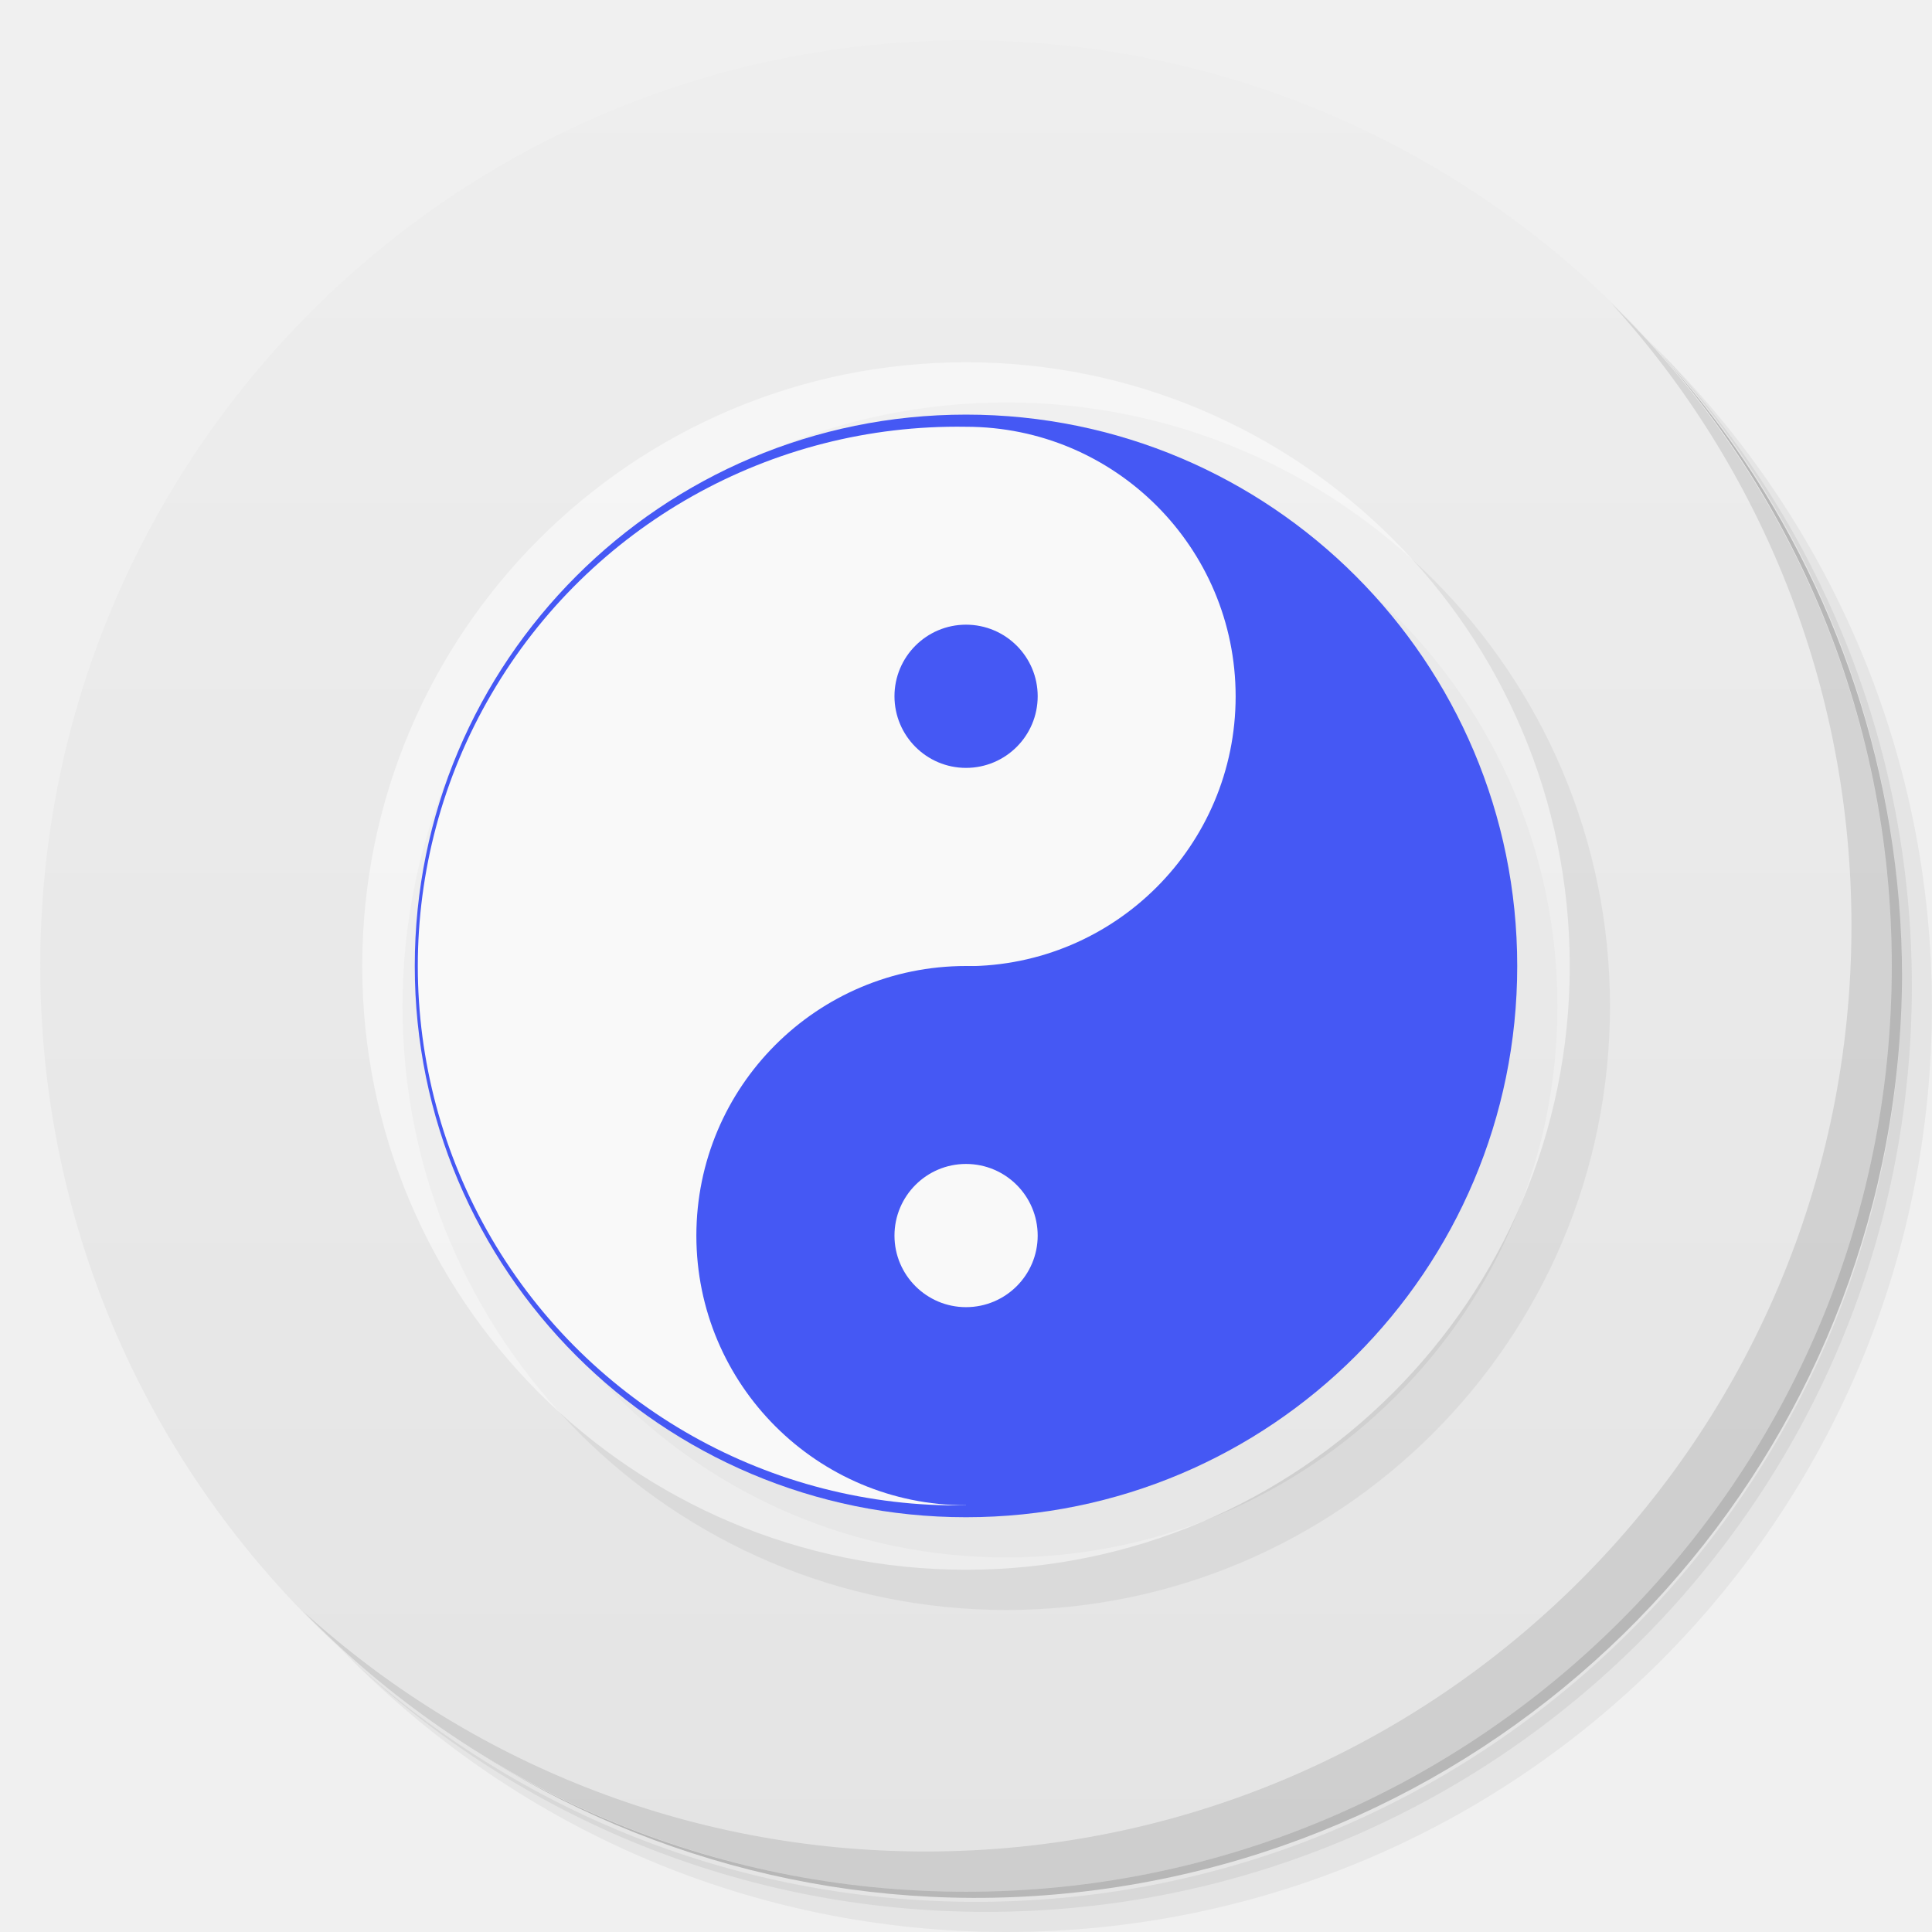
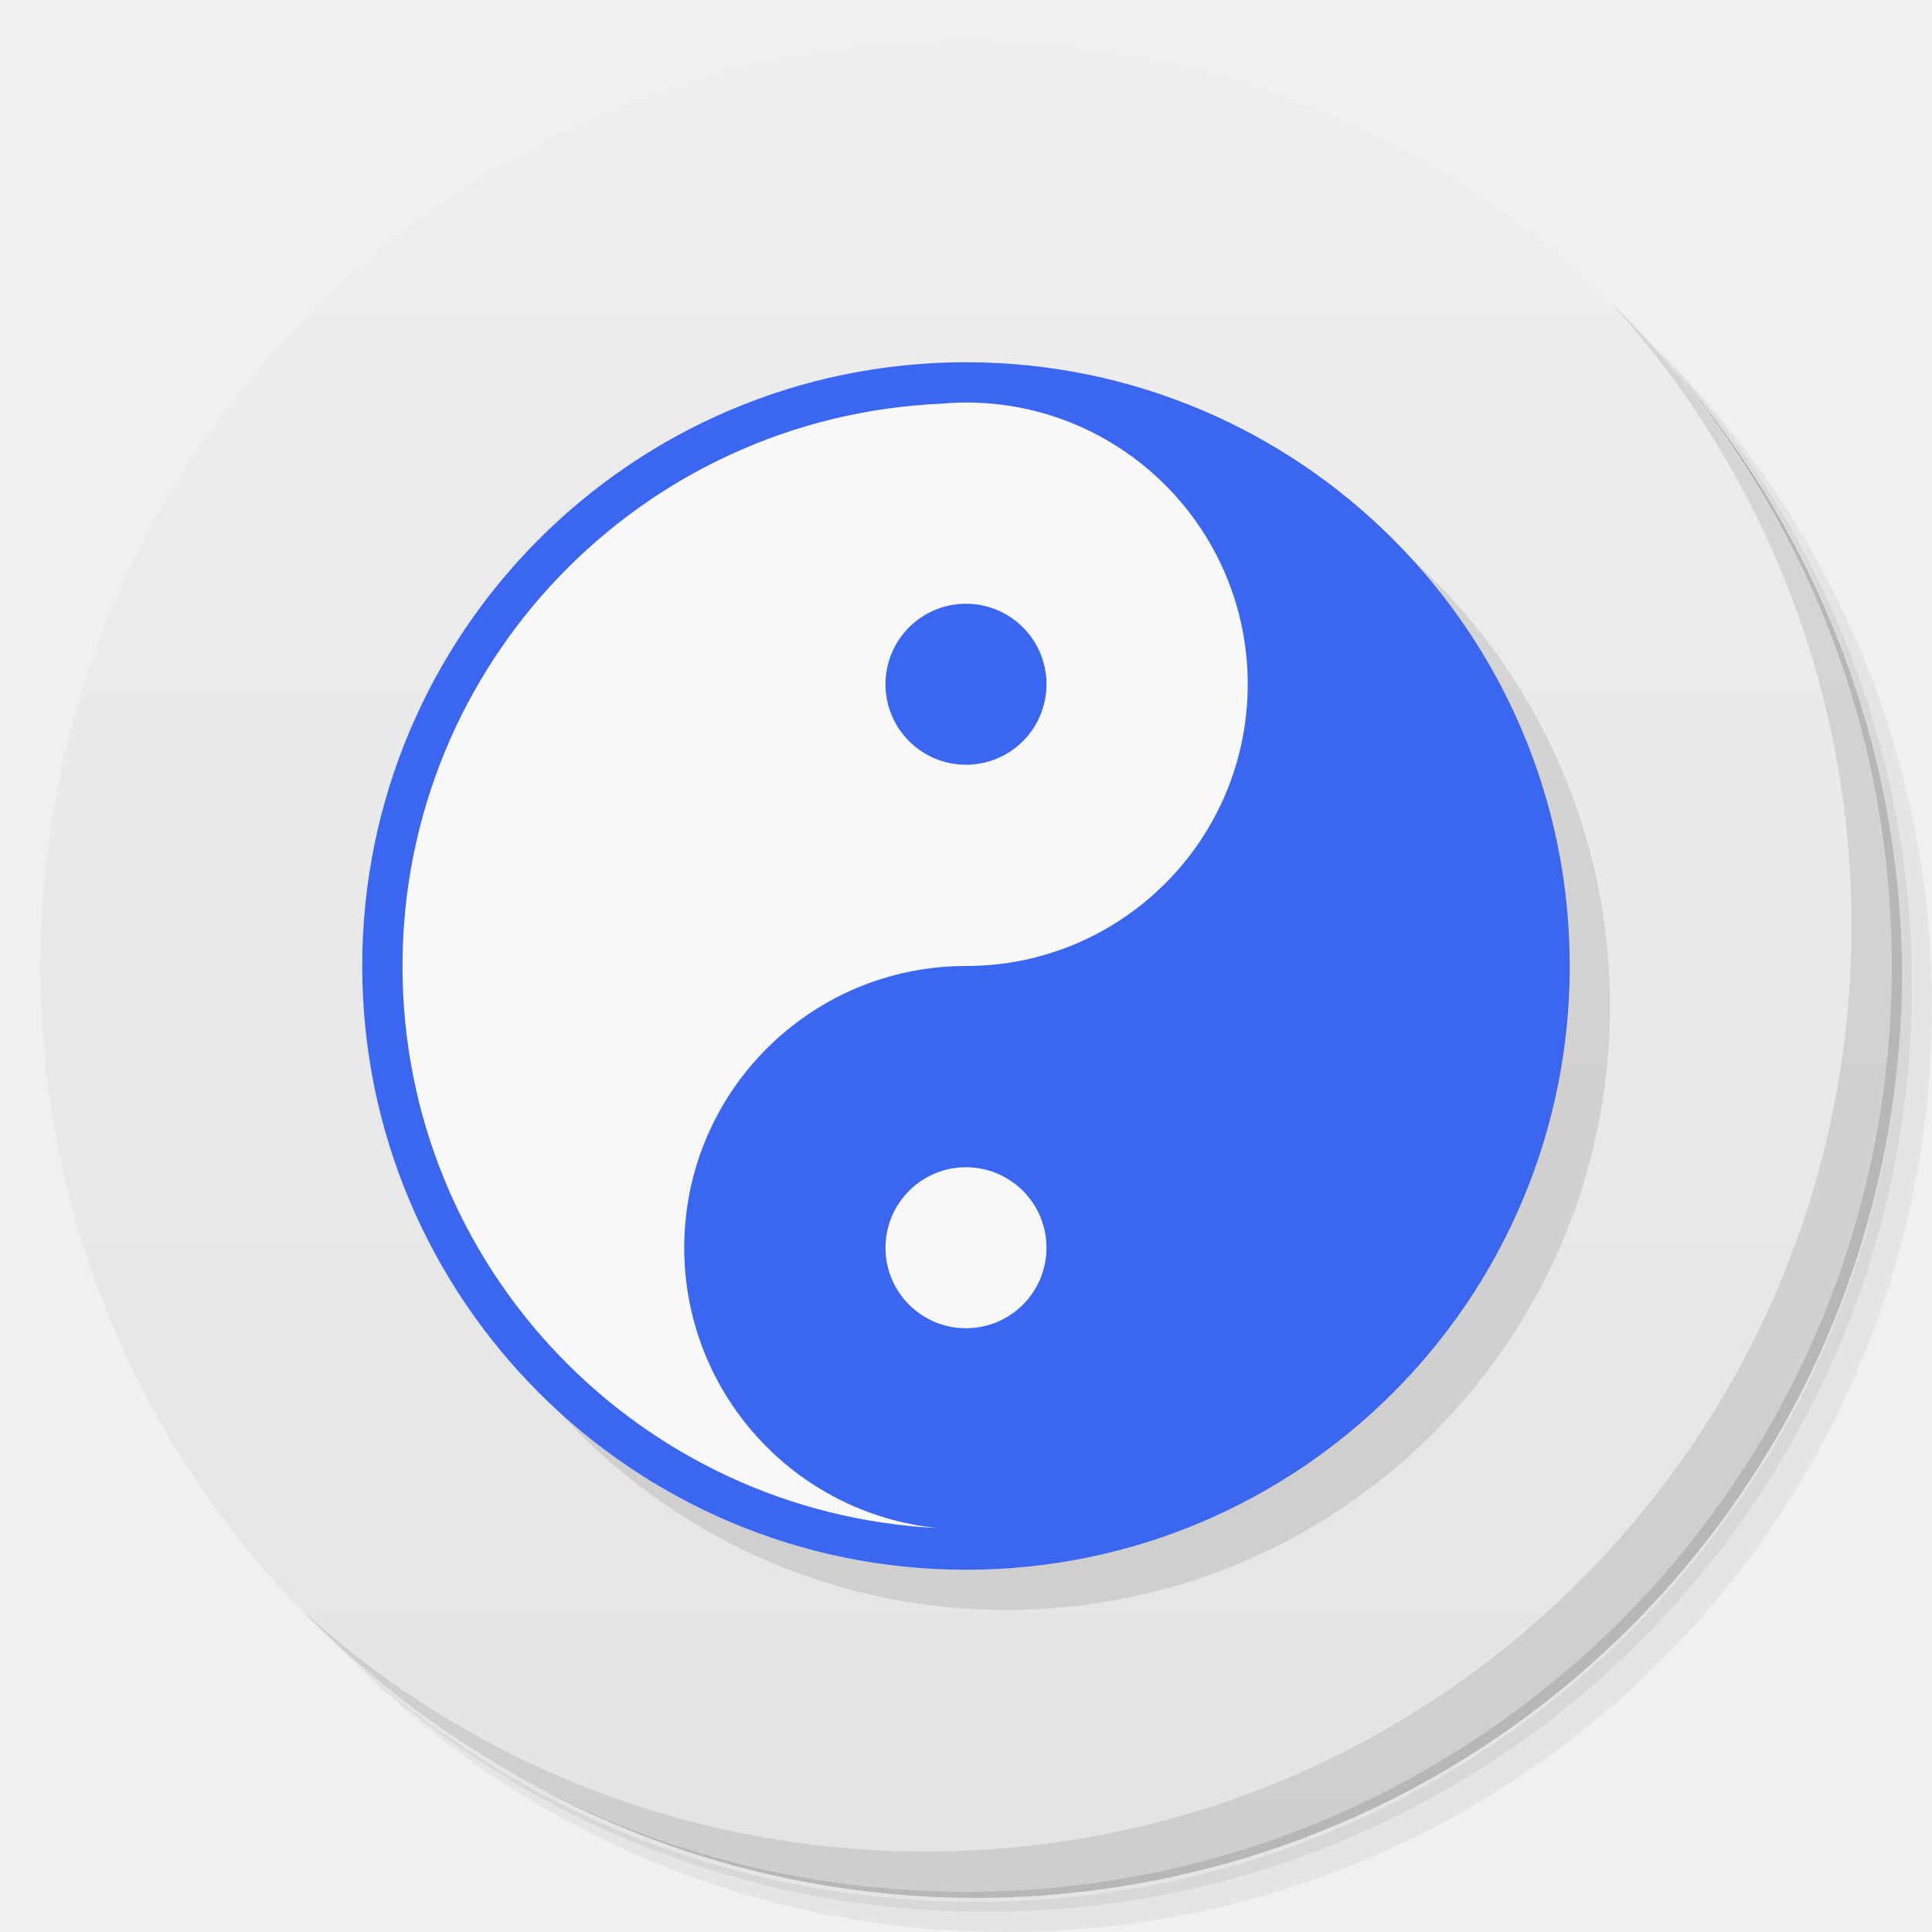
<svg xmlns="http://www.w3.org/2000/svg" viewBox="0 0 48 48">
  <defs>
    <linearGradient id="linearGradient3764" x1="1" x2="47" gradientUnits="userSpaceOnUse" gradientTransform="matrix(0,-1,1,0,-1.5e-6,48)">
      <stop style="stop-color:#e4e4e4;stop-opacity:1" />
      <stop offset="1" style="stop-color:#eee;stop-opacity:1" />
    </linearGradient>
  </defs>
  <g>
    <path d="m 36.31 5 c 5.859 4.062 9.688 10.831 9.688 18.5 c 0 12.426 -10.07 22.5 -22.5 22.5 c -7.669 0 -14.438 -3.828 -18.5 -9.688 c 1.037 1.822 2.306 3.499 3.781 4.969 c 4.085 3.712 9.514 5.969 15.469 5.969 c 12.703 0 23 -10.298 23 -23 c 0 -5.954 -2.256 -11.384 -5.969 -15.469 c -1.469 -1.475 -3.147 -2.744 -4.969 -3.781 z m 4.969 3.781 c 3.854 4.113 6.219 9.637 6.219 15.719 c 0 12.703 -10.297 23 -23 23 c -6.081 0 -11.606 -2.364 -15.719 -6.219 c 4.16 4.144 9.883 6.719 16.219 6.719 c 12.703 0 23 -10.298 23 -23 c 0 -6.335 -2.575 -12.06 -6.719 -16.219 z" style="opacity:0.05" />
    <path d="m 41.28 8.781 c 3.712 4.085 5.969 9.514 5.969 15.469 c 0 12.703 -10.297 23 -23 23 c -5.954 0 -11.384 -2.256 -15.469 -5.969 c 4.113 3.854 9.637 6.219 15.719 6.219 c 12.703 0 23 -10.298 23 -23 c 0 -6.081 -2.364 -11.606 -6.219 -15.719 z" style="opacity:0.1" />
    <path d="m 31.25 2.375 c 8.615 3.154 14.75 11.417 14.75 21.13 c 0 12.426 -10.07 22.5 -22.5 22.5 c -9.708 0 -17.971 -6.135 -21.12 -14.75 a 23 23 0 0 0 44.875 -7 a 23 23 0 0 0 -16 -21.875 z" style="opacity:0.2" />
  </g>
  <g>
    <path d="m 24 1 c 12.703 0 23 10.297 23 23 c 0 12.703 -10.297 23 -23 23 -12.703 0 -23 -10.297 -23 -23 0 -12.703 10.297 -23 23 -23 z" style="fill:url(#linearGradient3764);fill-opacity:1" />
  </g>
+   <circle r="15" cy="25" cx="25" style="fill:#000;opacity:0.1;fill-opacity:1;stroke:none" />
+   <circle cx="24" cy="24" r="15" style="fill:#3b66f1;opacity:1;fill-opacity:1;stroke:none" />
  <g>
    <g>
      <g transform="translate(1,1)">
        <g style="opacity:0.1">
-           <g>
-             <path d="m 24 9 l 0.004 0 c 8.281 0 14.996 6.715 14.996 15 l 0 0.004 c 0 8.281 -6.715 14.996 -14.996 14.996 l -0.004 0 c -8.285 0 -15 -6.715 -15 -14.996 l 0 -0.004 c 0 -8.285 6.715 -15 15 -15 m 0 0" style="fill:#000;fill-opacity:0.502;stroke:none;fill-rule:evenodd" />
-             <path d="m 37.695 24 c 0 7.563 -6.129 13.695 -13.695 13.695 c -7.563 0 -13.695 -6.133 -13.695 -13.695 c 0 -7.566 6.133 -13.699 13.695 -13.699 c 7.566 0 13.695 6.133 13.695 13.699 m 0 0" style="fill:#000;fill-opacity:1;stroke:none;fill-rule:nonzero" />
-           </g>
-         </g>
+      
+     </g>
      </g>
    </g>
  </g>
  <g>
    <g>
-       <g>
-         <path d="m 24,9 0.004,0 C 32.285,9 39,15.715 39,24 l 0,0.004 C 39,32.285 32.285,39 24.004,39 L 24,39 C 15.715,39 9,32.285 9,24.004 L 9,24 C 9,15.715 15.715,9 24,9 m 0,0" style="fill:#fff;fill-opacity:0.502;stroke:none;fill-rule:evenodd" />
-         <path d="m 37.695 24 c 0 7.563 -6.129 13.695 -13.695 13.695 -7.563 0 -13.695 -6.133 -13.695 -13.695 0 -7.566 6.133 -13.699 13.695 -13.699 7.566 0 13.695 6.133 13.695 13.699 m 0 0" style="fill:#4558f4;fill-opacity:1;stroke:none;fill-rule:nonzero" />
-         <path d="M 24,37.4 C 19.16,37.478 14.652,34.943 12.211,30.767 9.77,26.587 9.77,21.415 12.211,17.24 14.652,13.06 19.16,10.525 24,10.603 c 3.699,0 6.699,3 6.699,6.699 0,3.703 -3,6.703 -6.699,6.703 M 24,37.4" style="fill:#f9f9f9;fill-opacity:1;stroke:none;fill-rule:nonzero" />
-         <path d="m 30.699 30.699 c 0 3.699 -3 6.699 -6.699 6.699 -3.699 0 -6.699 -3 -6.699 -6.699 0 -3.703 3 -6.699 6.699 -6.699 3.699 0 6.699 2.996 6.699 6.699 m 0 0" style="fill:#4558f4;fill-opacity:1;stroke:none;fill-rule:nonzero" />
-         <path d="m 25.781 17.297 c 0 0.984 -0.797 1.781 -1.781 1.781 -0.98 0 -1.777 -0.797 -1.777 -1.781 0 -0.98 0.797 -1.777 1.777 -1.777 0.984 0 1.781 0.797 1.781 1.777 m 0 0" style="fill:#4558f4;fill-opacity:1;stroke:none;fill-rule:nonzero" />
-         <path d="m 25.781 30.699 c 0 0.98 -0.797 1.777 -1.781 1.777 -0.98 0 -1.777 -0.797 -1.777 -1.777 0 -0.984 0.797 -1.781 1.777 -1.781 0.984 0 1.781 0.797 1.781 1.781 m 0 0" style="fill:#f9f9f9;fill-opacity:1;stroke:none;fill-rule:nonzero" />
-       </g>
-     </g>
+    
+   </g>
  </g>
  <g>
    <path d="m 40.03 7.531 c 3.712 4.084 5.969 9.514 5.969 15.469 0 12.703 -10.297 23 -23 23 c -5.954 0 -11.384 -2.256 -15.469 -5.969 4.178 4.291 10.01 6.969 16.469 6.969 c 12.703 0 23 -10.298 23 -23 0 -6.462 -2.677 -12.291 -6.969 -16.469 z" style="opacity:0.1" />
  </g>
+   <path d="m 24 10 c -0.2 0.001 -0.4 0.011 -0.6 0.029 c -7.486 0.321 -13.396 6.478 -13.4 13.971 -0.004 7.495 5.895 13.597 13.299 13.965 a 7 7 0 0 1 -6.299 -6.965 7 7 0 0 1 7 -7 c 3.866 0 7 -3.134 7 -7 0 -3.866 -3.134 -7 -7 -7 z m 0 5 a 2 2 0 0 1 2 2 2 2 0 0 1 -2 2 2 2 0 0 1 -2 -2 2 2 0 0 1 2 -2 z m 0 14 a 2 2 0 0 0 -2 2 2 2 0 0 0 2 2 2 2 0 0 0 2 -2 2 2 0 0 0 -2 -2 z" style="fill:#f9f9f9;opacity:1;fill-opacity:1;stroke:none" />
</svg>
